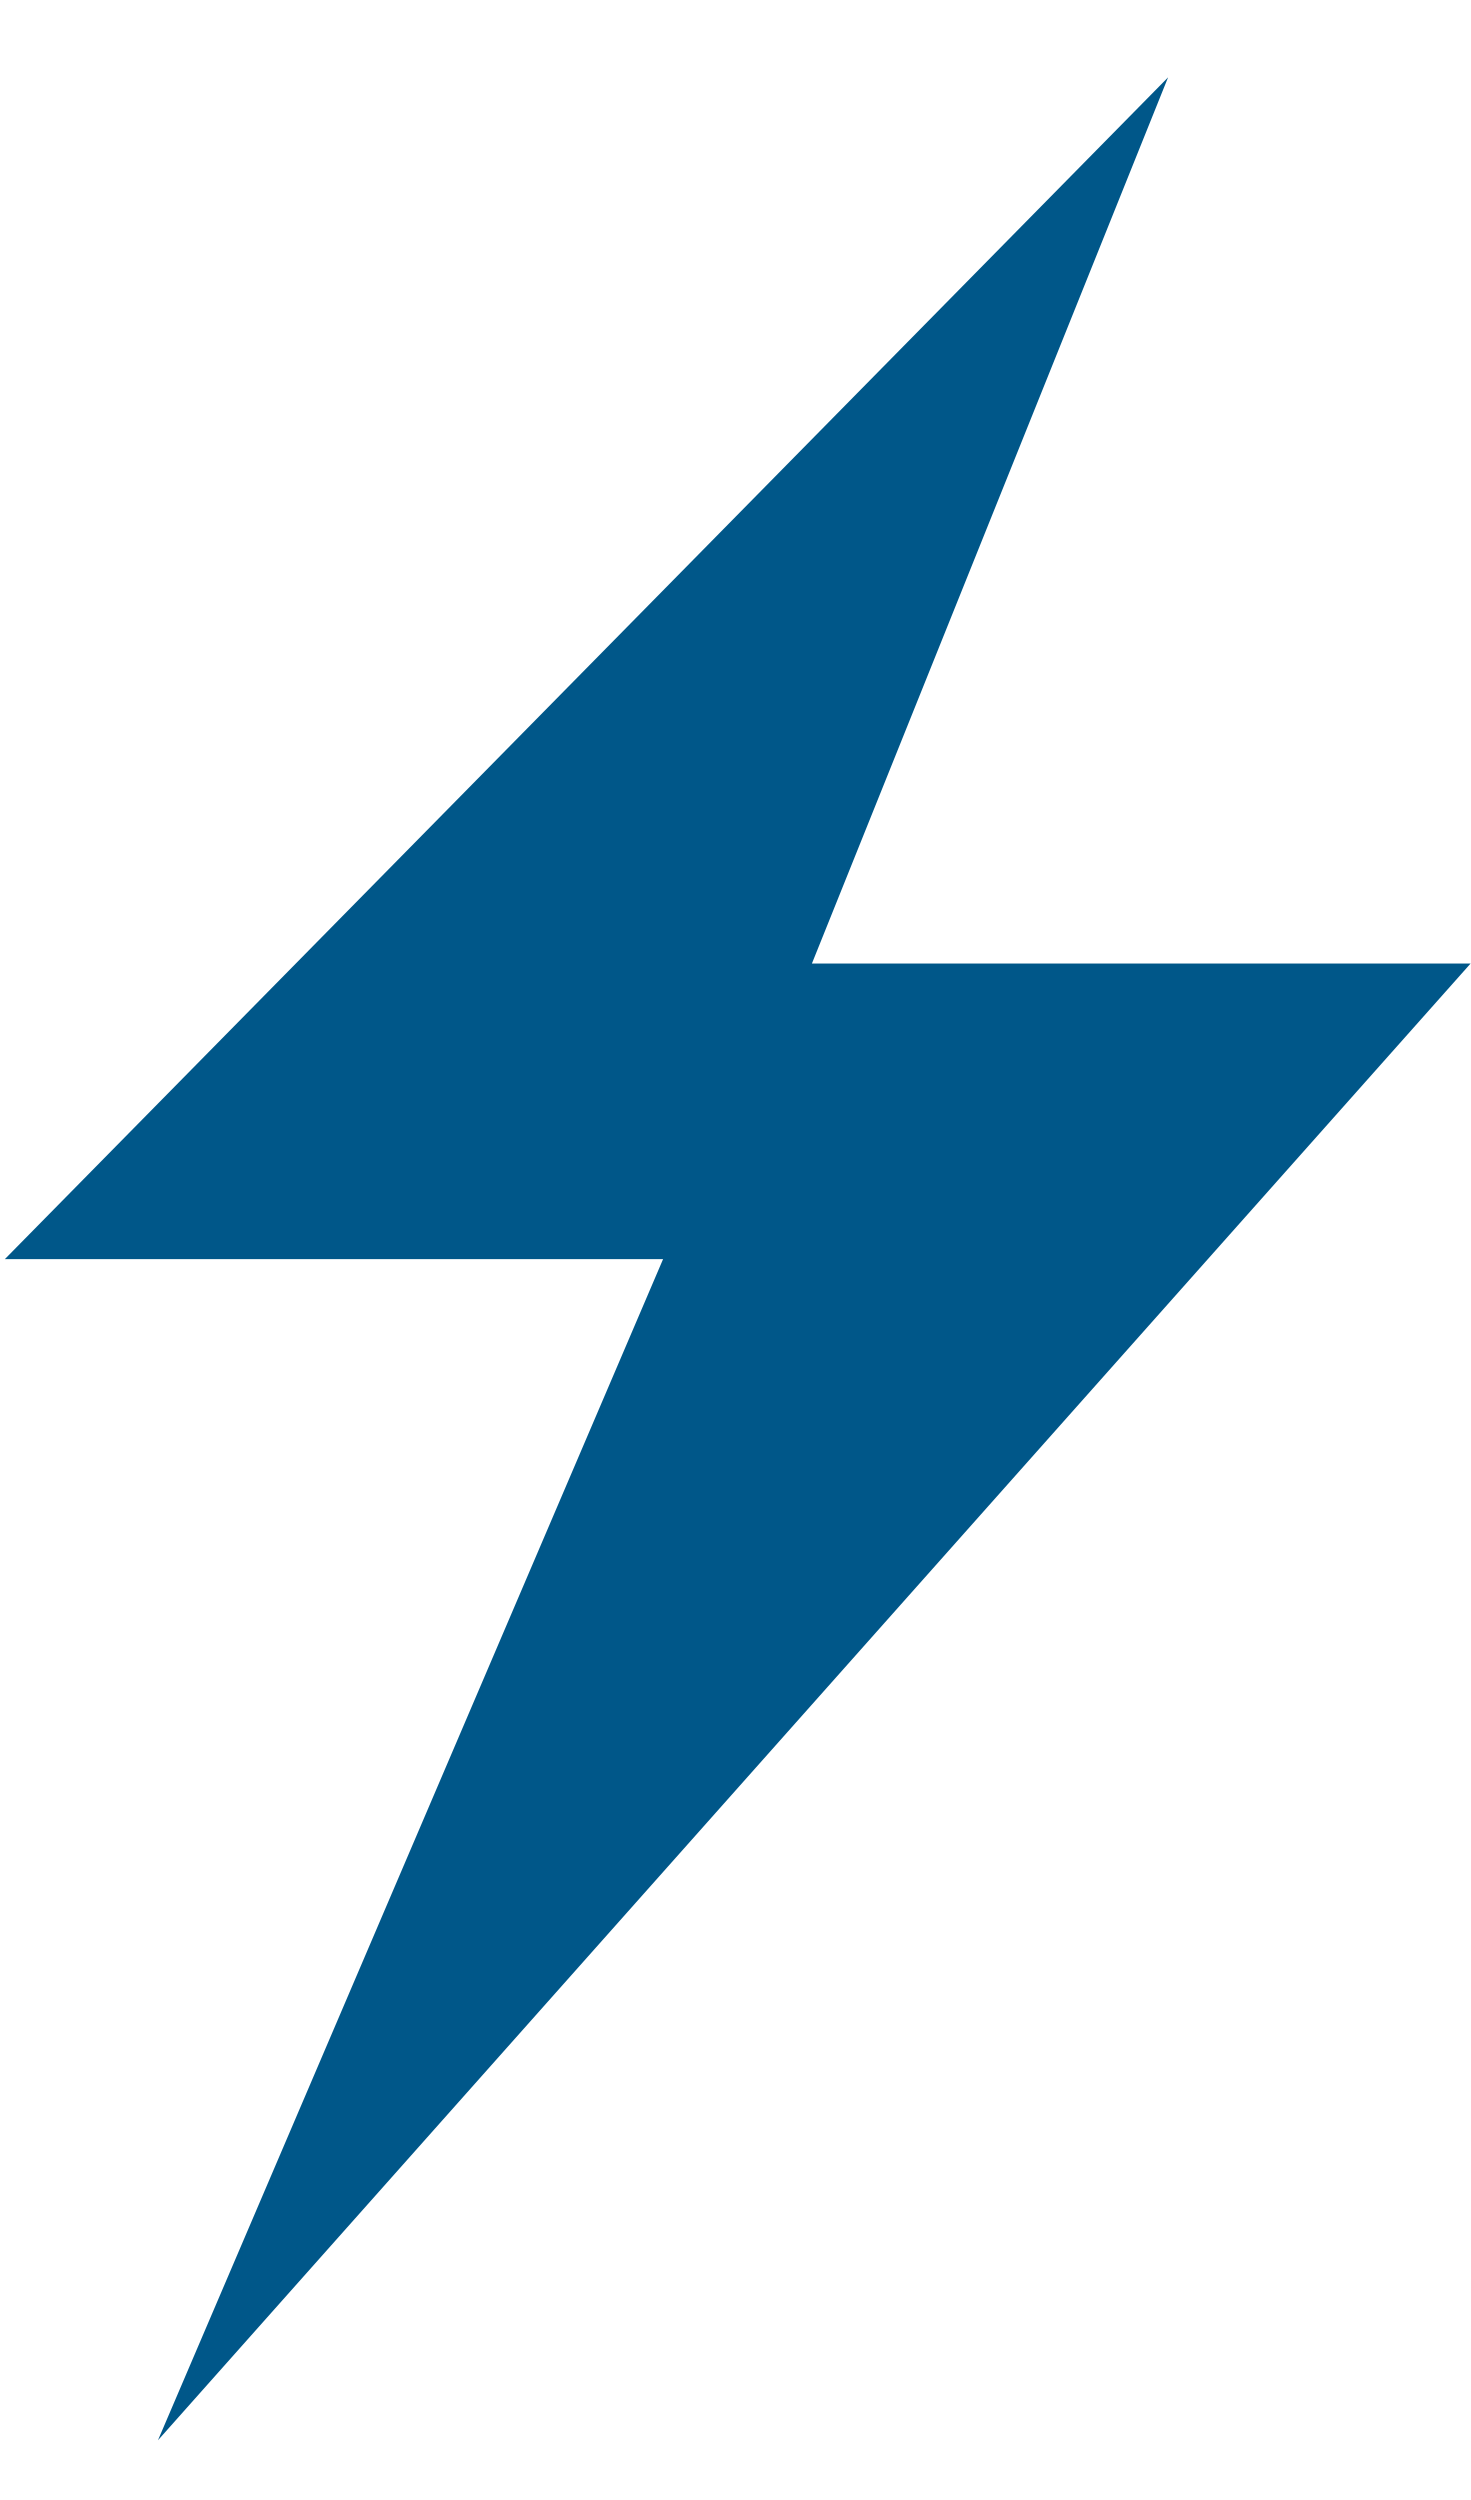
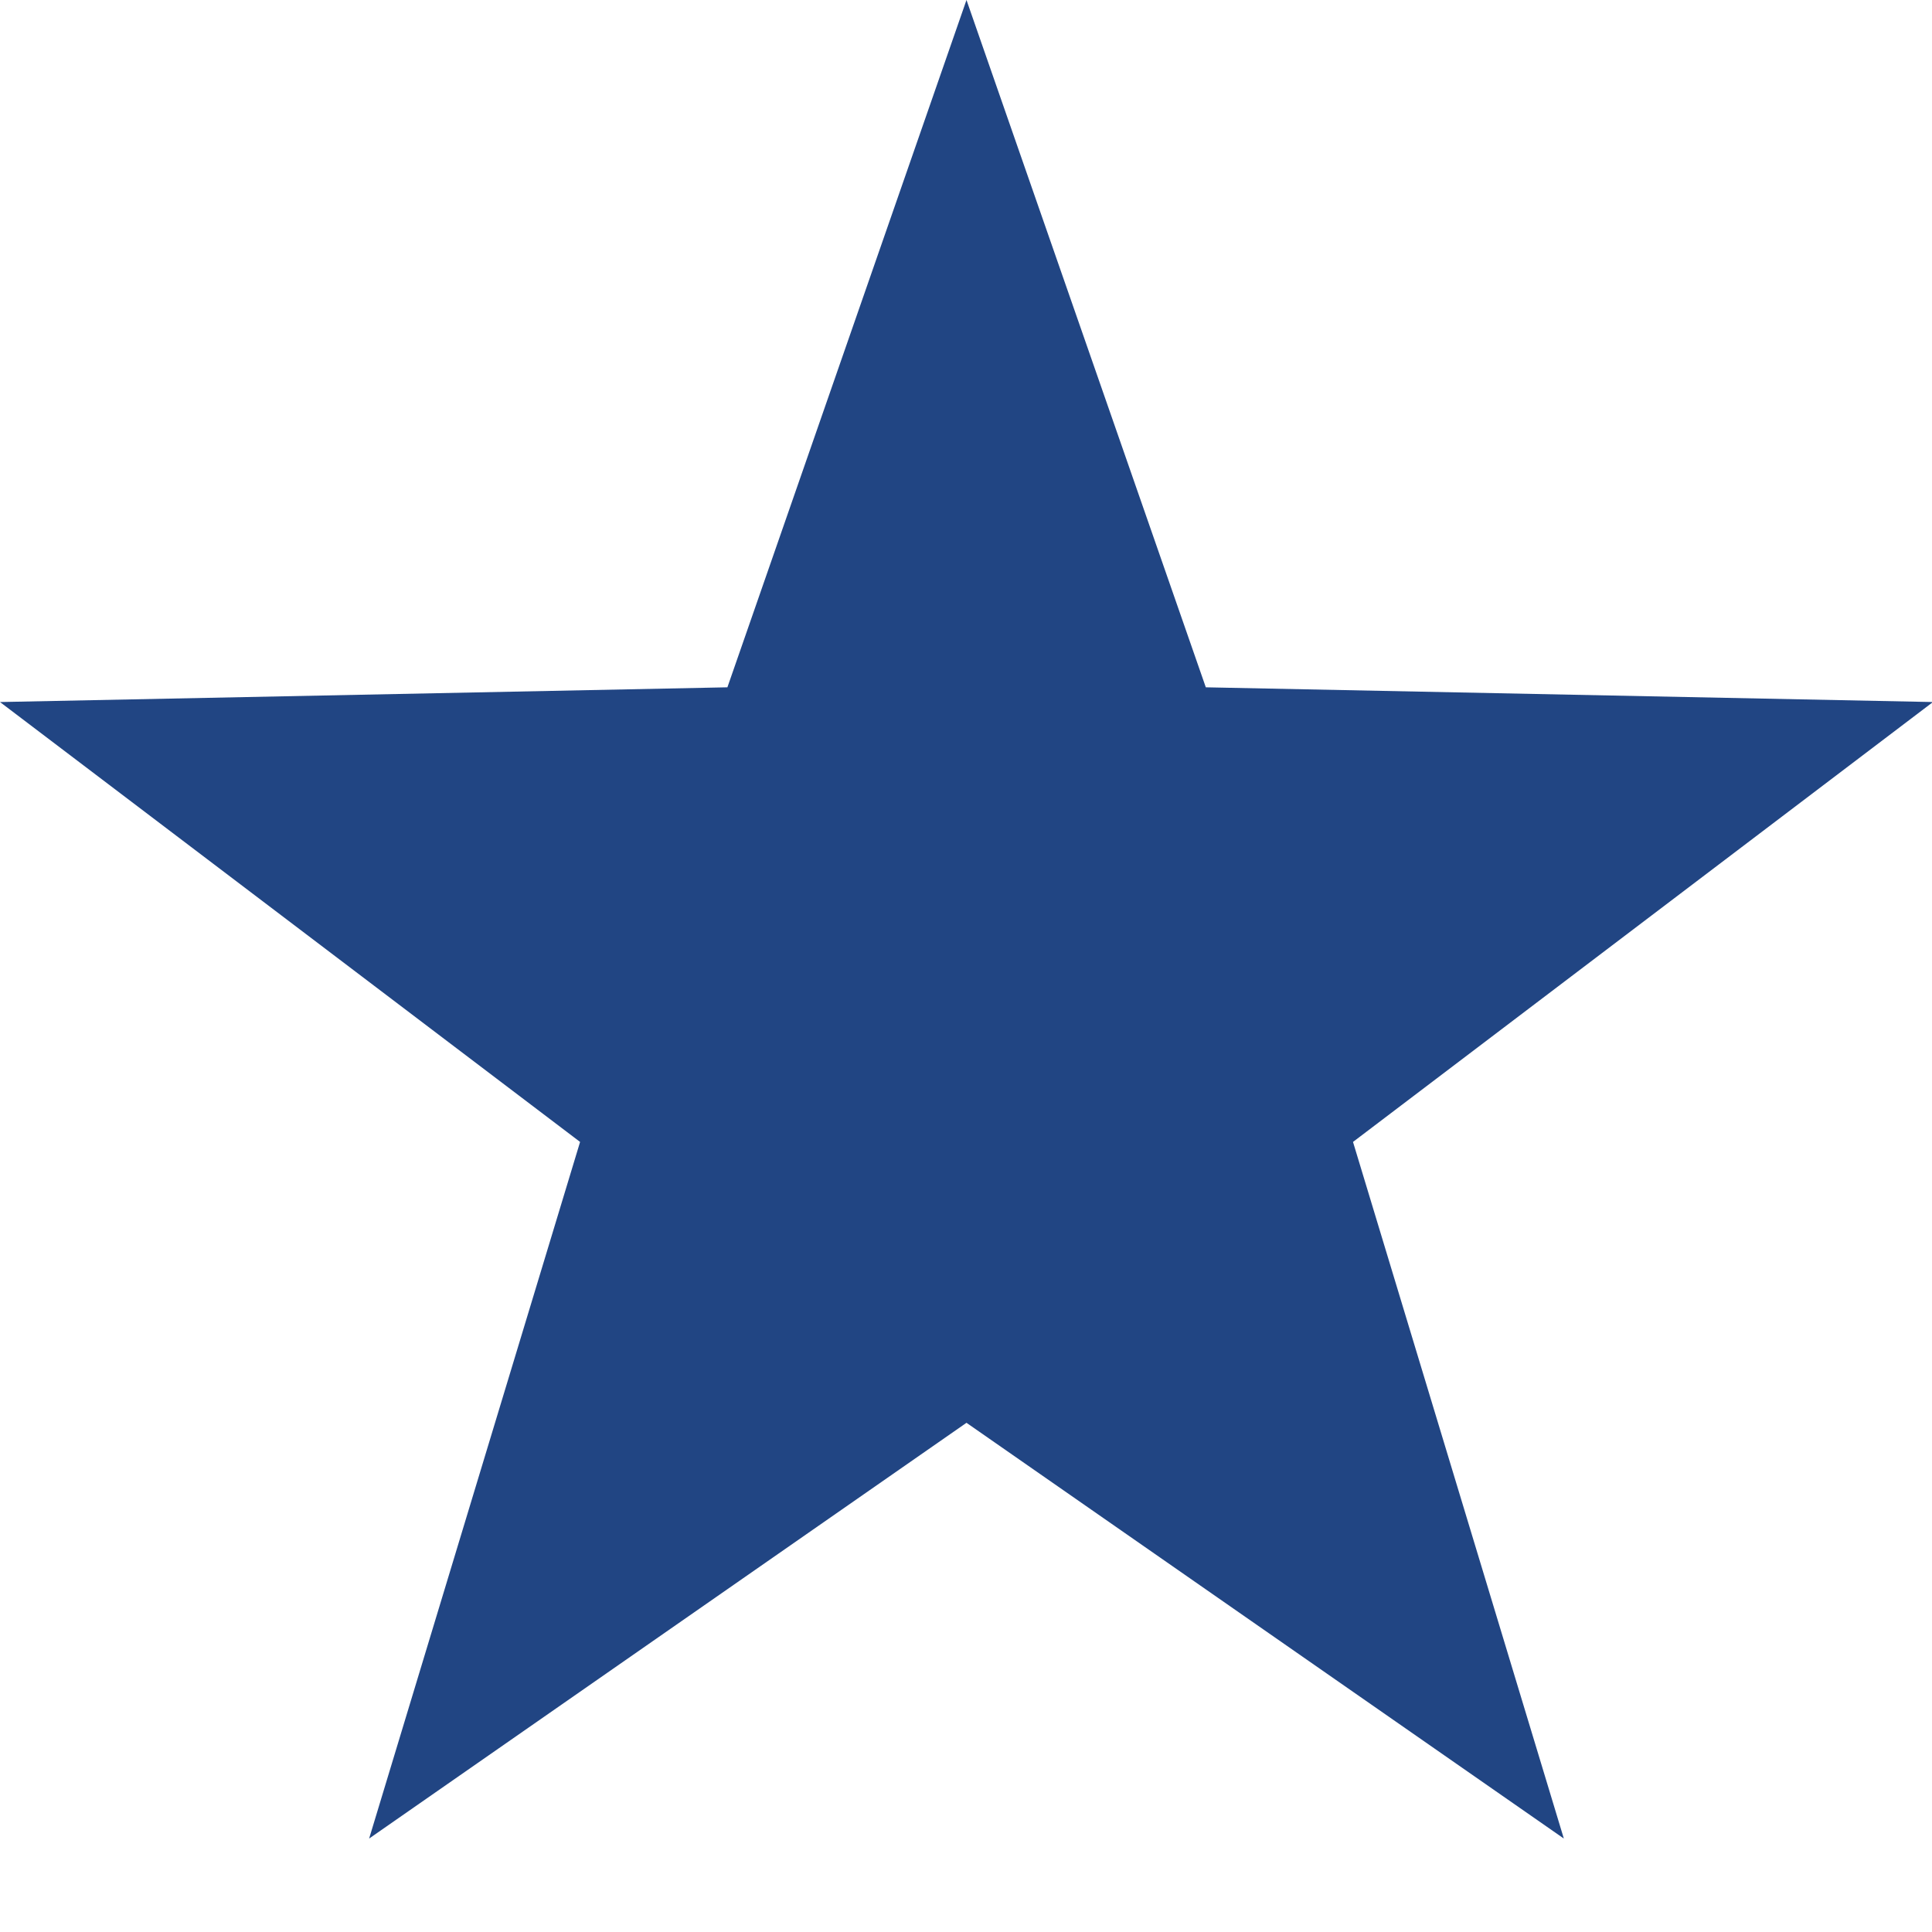
- <svg xmlns="http://www.w3.org/2000/svg" version="1" width="10" height="17">
-   <polygon fill="#005789" points="10,6.552 1.074,16.594 4.509,8.562 0.033,8.562 7.943,0.526 5.521,6.552" />
+ <svg xmlns="http://www.w3.org/2000/svg" width="16" height="16" viewBox="2 2 16 16" enable-background="new 2 2 16 16">
+   <polygon fill="#214583" points="10.004,2 11.986,7.692 18.008,7.814 13.205,11.457 14.951,17.226 10.004,13.783 5.057,17.226 6.804,11.457 2,7.814 8.024,7.692" />
</svg>
